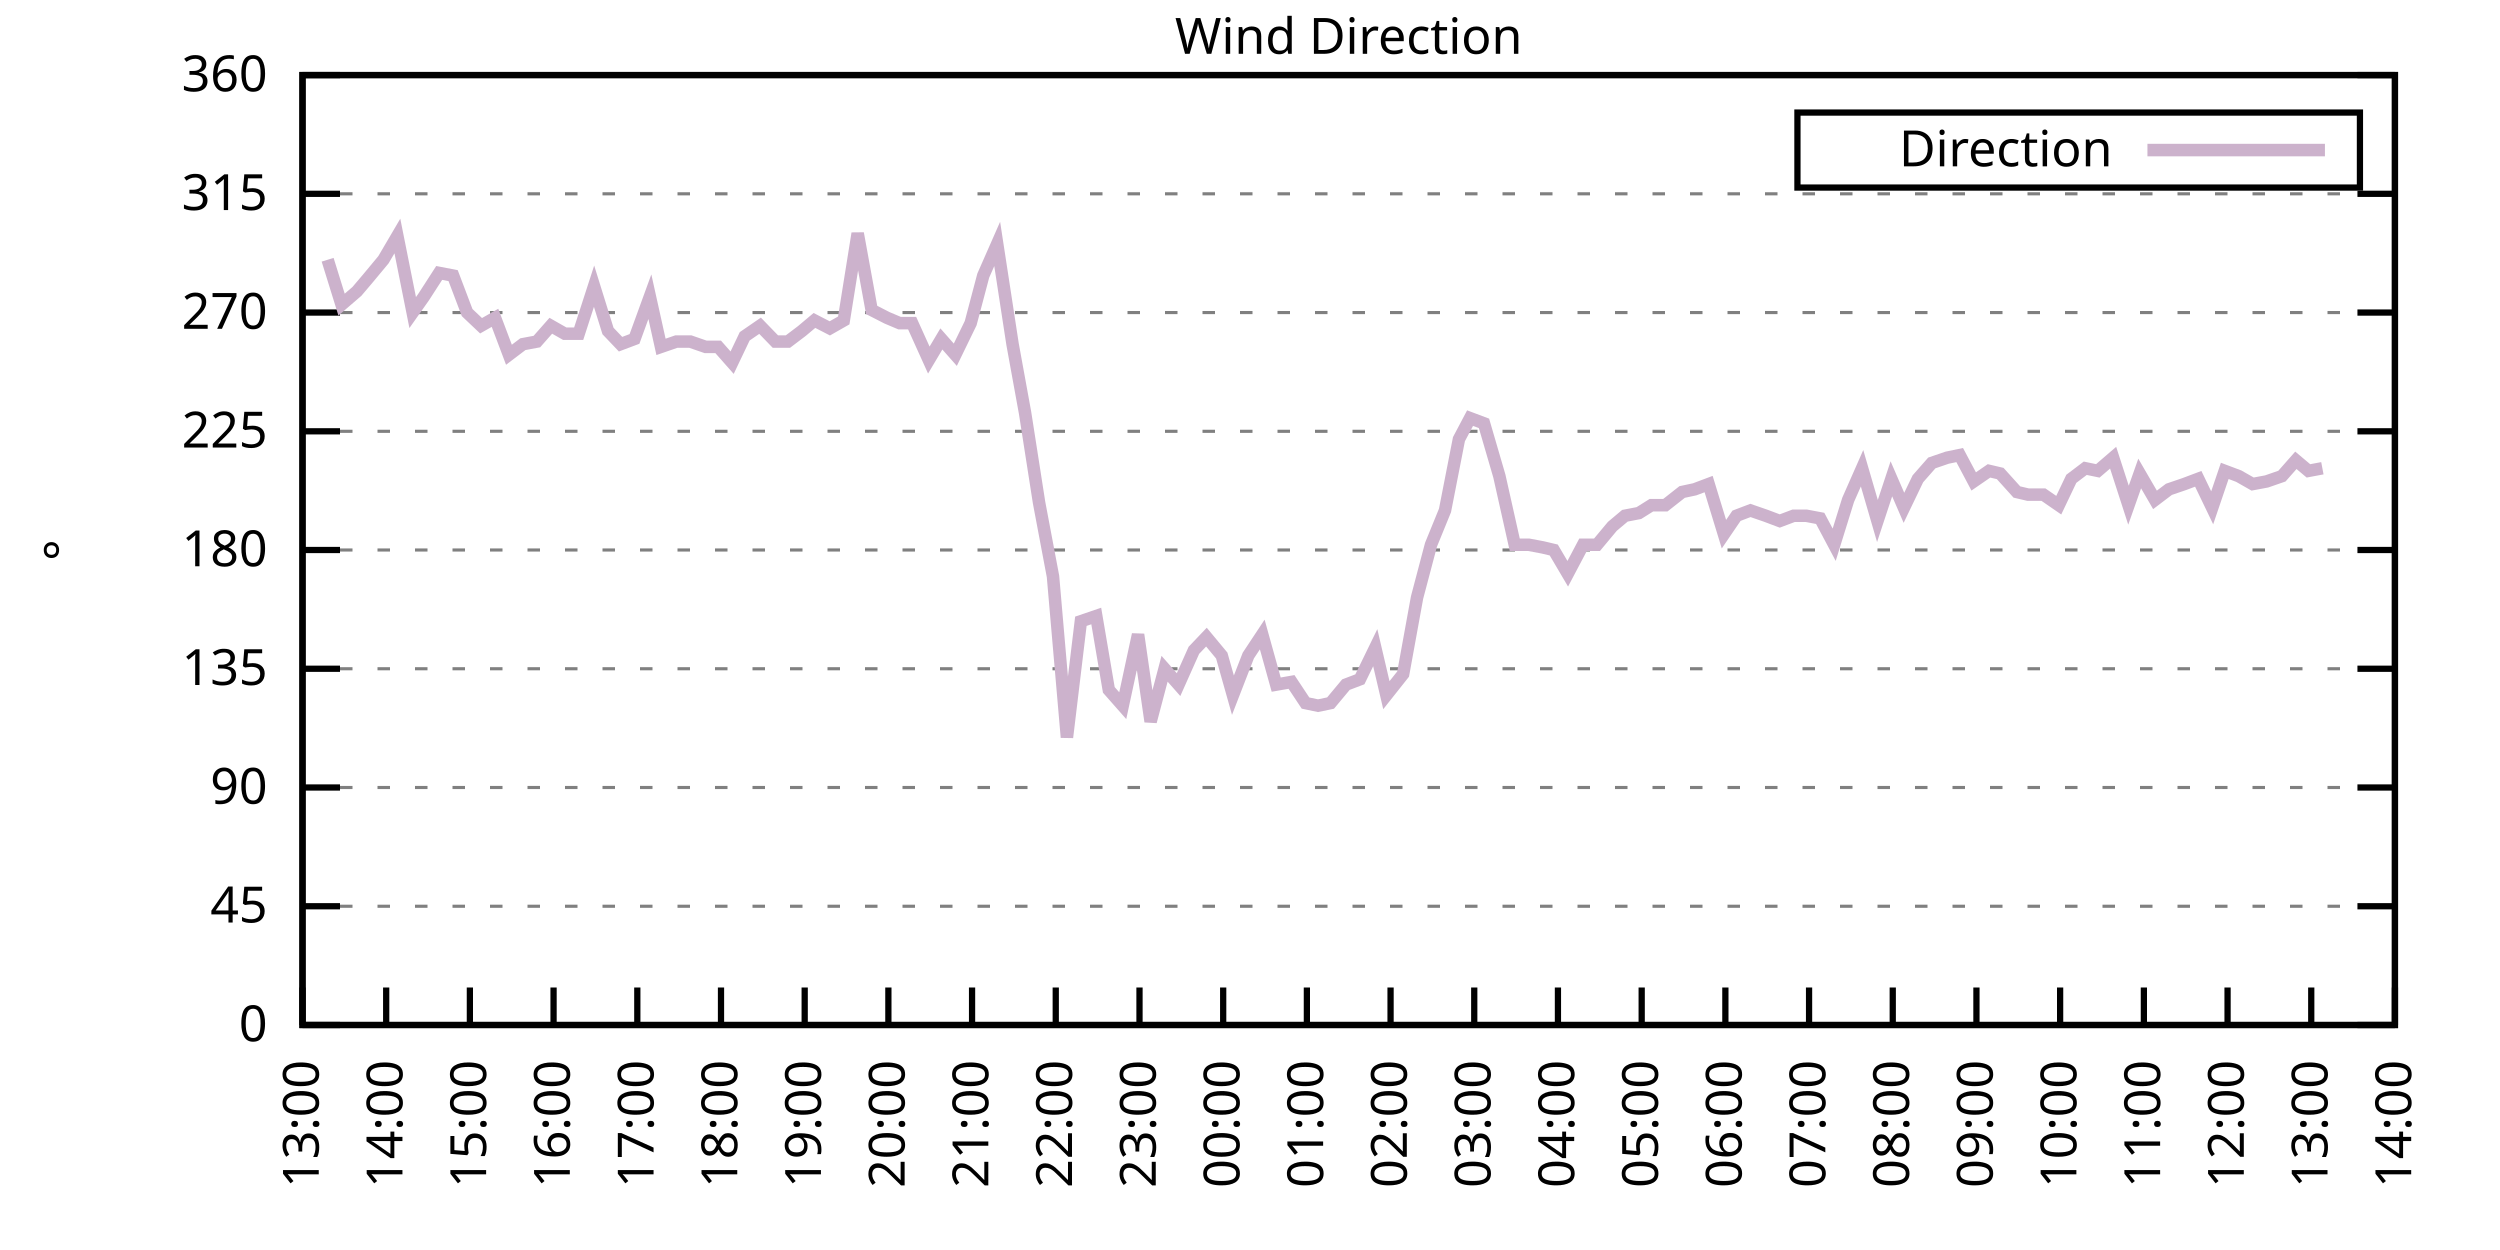
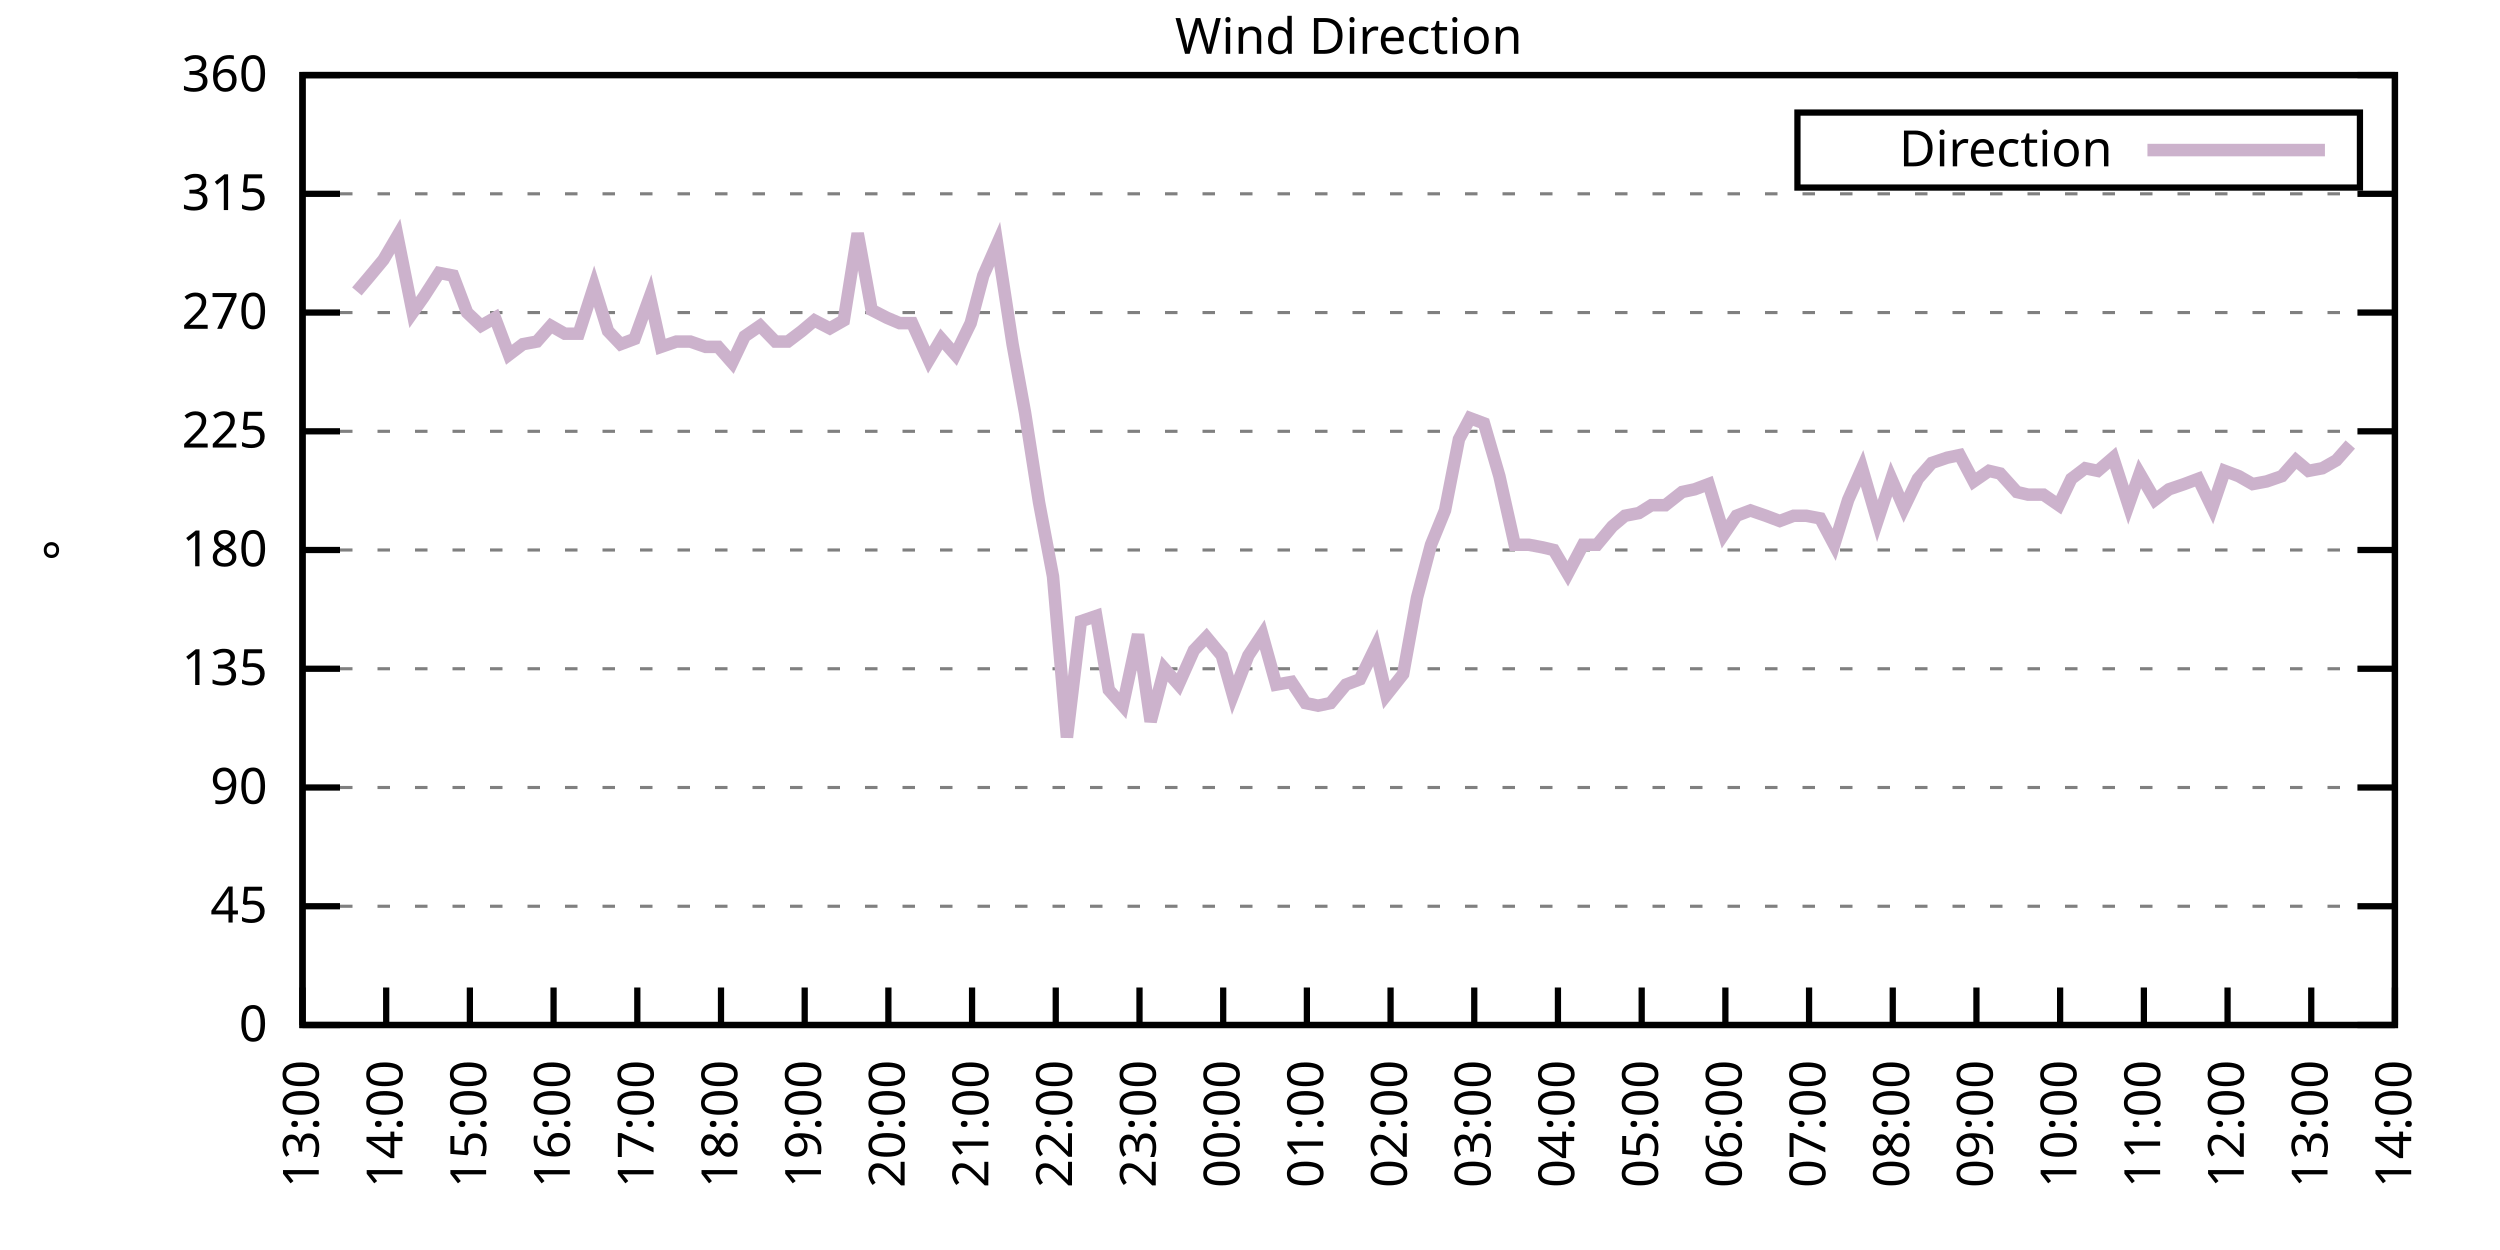
<svg xmlns="http://www.w3.org/2000/svg" xmlns:xlink="http://www.w3.org/1999/xlink" width="400" height="200" viewBox="0 0 400 200">
  <g id="gnuplot_canvas">
    <rect x="0" y="0" width="400" height="200" fill="none" />
    <defs>
      <circle id="gpDot" r="0.5" stroke-width="0.5" stroke="currentColor" />
      <path id="gpPt0" stroke-width="0.333" stroke="currentColor" d="M-1,0 h2 M0,-1 v2" />
      <path id="gpPt1" stroke-width="0.333" stroke="currentColor" d="M-1,-1 L1,1 M1,-1 L-1,1" />
      <path id="gpPt2" stroke-width="0.333" stroke="currentColor" d="M-1,0 L1,0 M0,-1 L0,1 M-1,-1 L1,1 M-1,1 L1,-1" />
      <rect id="gpPt3" stroke-width="0.333" stroke="currentColor" x="-1" y="-1" width="2" height="2" />
      <rect id="gpPt4" stroke-width="0.333" stroke="currentColor" fill="currentColor" x="-1" y="-1" width="2" height="2" />
      <circle id="gpPt5" stroke-width="0.333" stroke="currentColor" cx="0" cy="0" r="1" />
      <use xlink:href="#gpPt5" id="gpPt6" fill="currentColor" stroke="none" />
      <path id="gpPt7" stroke-width="0.333" stroke="currentColor" d="M0,-1.33 L-1.33,0.67 L1.33,0.67 z" />
      <use xlink:href="#gpPt7" id="gpPt8" fill="currentColor" stroke="none" />
      <use xlink:href="#gpPt7" id="gpPt9" stroke="currentColor" transform="rotate(180)" />
      <use xlink:href="#gpPt9" id="gpPt10" fill="currentColor" stroke="none" />
      <use xlink:href="#gpPt3" id="gpPt11" stroke="currentColor" transform="rotate(45)" />
      <use xlink:href="#gpPt11" id="gpPt12" fill="currentColor" stroke="none" />
      <path id="gpPt13" stroke-width="0.333" stroke="currentColor" d="M0,1.330 L1.265,0.411 L0.782,-1.067 L-0.782,-1.076 L-1.265,0.411 z" />
      <use xlink:href="#gpPt13" id="gpPt14" fill="currentColor" stroke="none" />
      <filter id="textbox" filterUnits="objectBoundingBox" x="0" y="0" height="1" width="1">
        <feFlood flood-color="white" flood-opacity="1" result="bgnd" />
        <feComposite in="SourceGraphic" in2="bgnd" operator="atop" />
      </filter>
      <filter id="greybox" filterUnits="objectBoundingBox" x="0" y="0" height="1" width="1">
        <feFlood flood-color="lightgrey" flood-opacity="1" result="grey" />
        <feComposite in="SourceGraphic" in2="grey" operator="atop" />
      </filter>
    </defs>
    <g fill="none" color="white" stroke="currentColor" stroke-width="1.00" stroke-linecap="butt" stroke-linejoin="miter">
</g>
    <g fill="none" color="black" stroke="currentColor" stroke-width="1.00" stroke-linecap="butt" stroke-linejoin="miter">
      <g stroke="none" shape-rendering="crispEdges">
        <polygon fill="rgb(255, 255, 255)" points="48.40,164.00 383.18,164.00 383.18,12.02 48.40,12.02 " />
      </g>
    </g>
    <g fill="none" color="black" stroke="currentColor" stroke-width="1.00" stroke-linecap="butt" stroke-linejoin="miter">
</g>
    <g fill="none" color="black" stroke="black" stroke-width="0.50" stroke-linecap="butt" stroke-linejoin="miter">
</g>
    <g fill="none" color="gray" stroke="currentColor" stroke-width="0.50" stroke-linecap="butt" stroke-linejoin="miter">
      <path stroke="gray" stroke-dasharray="2,4" class="gridline" d="M48.40,164.00 L383.19,164.00  " />
    </g>
    <g fill="none" color="gray" stroke="gray" stroke-width="1.00" stroke-linecap="butt" stroke-linejoin="miter">
</g>
    <g fill="none" color="black" stroke="currentColor" stroke-width="1.00" stroke-linecap="butt" stroke-linejoin="miter">
      <path stroke="black" d="M48.40,164.00 L54.40,164.00 M383.19,164.00 L377.19,164.00  " />
      <g transform="translate(42.80,166.60)" stroke="none" fill="black" font-family="Sans" font-size="8.00" text-anchor="end">
        <text>
          <tspan font-family="Sans"> 0</tspan>
        </text>
      </g>
    </g>
    <g fill="none" color="black" stroke="currentColor" stroke-width="1.00" stroke-linecap="butt" stroke-linejoin="miter">
</g>
    <g fill="none" color="black" stroke="black" stroke-width="0.50" stroke-linecap="butt" stroke-linejoin="miter">
</g>
    <g fill="none" color="gray" stroke="currentColor" stroke-width="0.50" stroke-linecap="butt" stroke-linejoin="miter">
      <path stroke="gray" stroke-dasharray="2,4" class="gridline" d="M48.40,145.00 L383.19,145.00  " />
    </g>
    <g fill="none" color="gray" stroke="gray" stroke-width="1.00" stroke-linecap="butt" stroke-linejoin="miter">
</g>
    <g fill="none" color="black" stroke="currentColor" stroke-width="1.00" stroke-linecap="butt" stroke-linejoin="miter">
      <path stroke="black" d="M48.40,145.00 L54.40,145.00 M383.19,145.00 L377.19,145.00  " />
      <g transform="translate(42.80,147.60)" stroke="none" fill="black" font-family="Sans" font-size="8.00" text-anchor="end">
        <text>
          <tspan font-family="Sans"> 45</tspan>
        </text>
      </g>
    </g>
    <g fill="none" color="black" stroke="currentColor" stroke-width="1.00" stroke-linecap="butt" stroke-linejoin="miter">
</g>
    <g fill="none" color="black" stroke="black" stroke-width="0.50" stroke-linecap="butt" stroke-linejoin="miter">
</g>
    <g fill="none" color="gray" stroke="currentColor" stroke-width="0.50" stroke-linecap="butt" stroke-linejoin="miter">
      <path stroke="gray" stroke-dasharray="2,4" class="gridline" d="M48.40,126.00 L383.19,126.00  " />
    </g>
    <g fill="none" color="gray" stroke="gray" stroke-width="1.00" stroke-linecap="butt" stroke-linejoin="miter">
</g>
    <g fill="none" color="black" stroke="currentColor" stroke-width="1.00" stroke-linecap="butt" stroke-linejoin="miter">
      <path stroke="black" d="M48.40,126.00 L54.40,126.00 M383.19,126.00 L377.19,126.00  " />
      <g transform="translate(42.80,128.60)" stroke="none" fill="black" font-family="Sans" font-size="8.00" text-anchor="end">
        <text>
          <tspan font-family="Sans"> 90</tspan>
        </text>
      </g>
    </g>
    <g fill="none" color="black" stroke="currentColor" stroke-width="1.00" stroke-linecap="butt" stroke-linejoin="miter">
</g>
    <g fill="none" color="black" stroke="black" stroke-width="0.50" stroke-linecap="butt" stroke-linejoin="miter">
</g>
    <g fill="none" color="gray" stroke="currentColor" stroke-width="0.50" stroke-linecap="butt" stroke-linejoin="miter">
      <path stroke="gray" stroke-dasharray="2,4" class="gridline" d="M48.40,107.00 L383.19,107.00  " />
    </g>
    <g fill="none" color="gray" stroke="gray" stroke-width="1.00" stroke-linecap="butt" stroke-linejoin="miter">
</g>
    <g fill="none" color="black" stroke="currentColor" stroke-width="1.00" stroke-linecap="butt" stroke-linejoin="miter">
      <path stroke="black" d="M48.40,107.00 L54.40,107.00 M383.19,107.00 L377.19,107.00  " />
      <g transform="translate(42.80,109.60)" stroke="none" fill="black" font-family="Sans" font-size="8.00" text-anchor="end">
        <text>
          <tspan font-family="Sans"> 135</tspan>
        </text>
      </g>
    </g>
    <g fill="none" color="black" stroke="currentColor" stroke-width="1.00" stroke-linecap="butt" stroke-linejoin="miter">
</g>
    <g fill="none" color="black" stroke="black" stroke-width="0.50" stroke-linecap="butt" stroke-linejoin="miter">
</g>
    <g fill="none" color="gray" stroke="currentColor" stroke-width="0.50" stroke-linecap="butt" stroke-linejoin="miter">
      <path stroke="gray" stroke-dasharray="2,4" class="gridline" d="M48.40,88.00 L383.19,88.00  " />
    </g>
    <g fill="none" color="gray" stroke="gray" stroke-width="1.00" stroke-linecap="butt" stroke-linejoin="miter">
</g>
    <g fill="none" color="black" stroke="currentColor" stroke-width="1.00" stroke-linecap="butt" stroke-linejoin="miter">
      <path stroke="black" d="M48.40,88.00 L54.40,88.00 M383.19,88.00 L377.19,88.00  " />
      <g transform="translate(42.80,90.60)" stroke="none" fill="black" font-family="Sans" font-size="8.00" text-anchor="end">
        <text>
          <tspan font-family="Sans"> 180</tspan>
        </text>
      </g>
    </g>
    <g fill="none" color="black" stroke="currentColor" stroke-width="1.00" stroke-linecap="butt" stroke-linejoin="miter">
</g>
    <g fill="none" color="black" stroke="black" stroke-width="0.50" stroke-linecap="butt" stroke-linejoin="miter">
</g>
    <g fill="none" color="gray" stroke="currentColor" stroke-width="0.50" stroke-linecap="butt" stroke-linejoin="miter">
      <path stroke="gray" stroke-dasharray="2,4" class="gridline" d="M48.40,69.01 L383.19,69.01  " />
    </g>
    <g fill="none" color="gray" stroke="gray" stroke-width="1.00" stroke-linecap="butt" stroke-linejoin="miter">
</g>
    <g fill="none" color="black" stroke="currentColor" stroke-width="1.00" stroke-linecap="butt" stroke-linejoin="miter">
      <path stroke="black" d="M48.40,69.01 L54.40,69.01 M383.19,69.01 L377.19,69.01  " />
      <g transform="translate(42.80,71.61)" stroke="none" fill="black" font-family="Sans" font-size="8.00" text-anchor="end">
        <text>
          <tspan font-family="Sans"> 225</tspan>
        </text>
      </g>
    </g>
    <g fill="none" color="black" stroke="currentColor" stroke-width="1.00" stroke-linecap="butt" stroke-linejoin="miter">
</g>
    <g fill="none" color="black" stroke="black" stroke-width="0.50" stroke-linecap="butt" stroke-linejoin="miter">
</g>
    <g fill="none" color="gray" stroke="currentColor" stroke-width="0.50" stroke-linecap="butt" stroke-linejoin="miter">
      <path stroke="gray" stroke-dasharray="2,4" class="gridline" d="M48.40,50.01 L383.19,50.01  " />
    </g>
    <g fill="none" color="gray" stroke="gray" stroke-width="1.00" stroke-linecap="butt" stroke-linejoin="miter">
</g>
    <g fill="none" color="black" stroke="currentColor" stroke-width="1.00" stroke-linecap="butt" stroke-linejoin="miter">
      <path stroke="black" d="M48.40,50.01 L54.40,50.01 M383.19,50.01 L377.19,50.01  " />
      <g transform="translate(42.80,52.61)" stroke="none" fill="black" font-family="Sans" font-size="8.00" text-anchor="end">
        <text>
          <tspan font-family="Sans"> 270</tspan>
        </text>
      </g>
    </g>
    <g fill="none" color="black" stroke="currentColor" stroke-width="1.00" stroke-linecap="butt" stroke-linejoin="miter">
</g>
    <g fill="none" color="black" stroke="black" stroke-width="0.50" stroke-linecap="butt" stroke-linejoin="miter">
</g>
    <g fill="none" color="gray" stroke="currentColor" stroke-width="0.50" stroke-linecap="butt" stroke-linejoin="miter">
      <path stroke="gray" stroke-dasharray="2,4" class="gridline" d="M48.40,31.01 L383.19,31.01  " />
    </g>
    <g fill="none" color="gray" stroke="gray" stroke-width="1.00" stroke-linecap="butt" stroke-linejoin="miter">
</g>
    <g fill="none" color="black" stroke="currentColor" stroke-width="1.00" stroke-linecap="butt" stroke-linejoin="miter">
      <path stroke="black" d="M48.40,31.01 L54.40,31.01 M383.19,31.01 L377.19,31.01  " />
      <g transform="translate(42.80,33.61)" stroke="none" fill="black" font-family="Sans" font-size="8.00" text-anchor="end">
        <text>
          <tspan font-family="Sans"> 315</tspan>
        </text>
      </g>
    </g>
    <g fill="none" color="black" stroke="currentColor" stroke-width="1.00" stroke-linecap="butt" stroke-linejoin="miter">
</g>
    <g fill="none" color="black" stroke="black" stroke-width="0.50" stroke-linecap="butt" stroke-linejoin="miter">
</g>
    <g fill="none" color="gray" stroke="currentColor" stroke-width="0.50" stroke-linecap="butt" stroke-linejoin="miter">
      <path stroke="gray" stroke-dasharray="2,4" class="gridline" d="M48.40,12.01 L383.19,12.01  " />
    </g>
    <g fill="none" color="gray" stroke="gray" stroke-width="1.00" stroke-linecap="butt" stroke-linejoin="miter">
</g>
    <g fill="none" color="black" stroke="currentColor" stroke-width="1.00" stroke-linecap="butt" stroke-linejoin="miter">
      <path stroke="black" d="M48.40,12.01 L54.40,12.01 M383.19,12.01 L377.19,12.01  " />
      <g transform="translate(42.80,14.61)" stroke="none" fill="black" font-family="Sans" font-size="8.00" text-anchor="end">
        <text>
          <tspan font-family="Sans"> 360</tspan>
        </text>
      </g>
    </g>
    <g fill="none" color="black" stroke="currentColor" stroke-width="1.00" stroke-linecap="butt" stroke-linejoin="miter">
      <path stroke="black" d="M48.40,164.00 L48.40,158.00  " />
      <g transform="translate(51.00,169.60) rotate(270.00)" stroke="none" fill="black" font-family="Sans" font-size="8.00" text-anchor="end">
        <text>
          <tspan font-family="Sans">13:00</tspan>
        </text>
      </g>
    </g>
    <g fill="none" color="black" stroke="currentColor" stroke-width="1.00" stroke-linecap="butt" stroke-linejoin="miter">
      <path stroke="black" d="M61.79,164.00 L61.79,158.00  " />
      <g transform="translate(64.39,169.60) rotate(270.00)" stroke="none" fill="black" font-family="Sans" font-size="8.00" text-anchor="end">
        <text>
          <tspan font-family="Sans">14:00</tspan>
        </text>
      </g>
    </g>
    <g fill="none" color="black" stroke="currentColor" stroke-width="1.00" stroke-linecap="butt" stroke-linejoin="miter">
      <path stroke="black" d="M75.18,164.00 L75.18,158.00  " />
      <g transform="translate(77.78,169.60) rotate(270.00)" stroke="none" fill="black" font-family="Sans" font-size="8.00" text-anchor="end">
        <text>
          <tspan font-family="Sans">15:00</tspan>
        </text>
      </g>
    </g>
    <g fill="none" color="black" stroke="currentColor" stroke-width="1.00" stroke-linecap="butt" stroke-linejoin="miter">
      <path stroke="black" d="M88.57,164.00 L88.57,158.00  " />
      <g transform="translate(91.17,169.60) rotate(270.00)" stroke="none" fill="black" font-family="Sans" font-size="8.00" text-anchor="end">
        <text>
          <tspan font-family="Sans">16:00</tspan>
        </text>
      </g>
    </g>
    <g fill="none" color="black" stroke="currentColor" stroke-width="1.00" stroke-linecap="butt" stroke-linejoin="miter">
      <path stroke="black" d="M101.97,164.00 L101.97,158.00  " />
      <g transform="translate(104.57,169.60) rotate(270.00)" stroke="none" fill="black" font-family="Sans" font-size="8.00" text-anchor="end">
        <text>
          <tspan font-family="Sans">17:00</tspan>
        </text>
      </g>
    </g>
    <g fill="none" color="black" stroke="currentColor" stroke-width="1.00" stroke-linecap="butt" stroke-linejoin="miter">
      <path stroke="black" d="M115.36,164.00 L115.36,158.00  " />
      <g transform="translate(117.96,169.60) rotate(270.00)" stroke="none" fill="black" font-family="Sans" font-size="8.00" text-anchor="end">
        <text>
          <tspan font-family="Sans">18:00</tspan>
        </text>
      </g>
    </g>
    <g fill="none" color="black" stroke="currentColor" stroke-width="1.00" stroke-linecap="butt" stroke-linejoin="miter">
      <path stroke="black" d="M128.75,164.00 L128.75,158.00  " />
      <g transform="translate(131.35,169.60) rotate(270.00)" stroke="none" fill="black" font-family="Sans" font-size="8.00" text-anchor="end">
        <text>
          <tspan font-family="Sans">19:00</tspan>
        </text>
      </g>
    </g>
    <g fill="none" color="black" stroke="currentColor" stroke-width="1.00" stroke-linecap="butt" stroke-linejoin="miter">
      <path stroke="black" d="M142.14,164.00 L142.14,158.00  " />
      <g transform="translate(144.74,169.60) rotate(270.00)" stroke="none" fill="black" font-family="Sans" font-size="8.00" text-anchor="end">
        <text>
          <tspan font-family="Sans">20:00</tspan>
        </text>
      </g>
    </g>
    <g fill="none" color="black" stroke="currentColor" stroke-width="1.00" stroke-linecap="butt" stroke-linejoin="miter">
      <path stroke="black" d="M155.53,164.00 L155.53,158.00  " />
      <g transform="translate(158.13,169.60) rotate(270.00)" stroke="none" fill="black" font-family="Sans" font-size="8.00" text-anchor="end">
        <text>
          <tspan font-family="Sans">21:00</tspan>
        </text>
      </g>
    </g>
    <g fill="none" color="black" stroke="currentColor" stroke-width="1.00" stroke-linecap="butt" stroke-linejoin="miter">
      <path stroke="black" d="M168.92,164.00 L168.92,158.00  " />
      <g transform="translate(171.52,169.60) rotate(270.00)" stroke="none" fill="black" font-family="Sans" font-size="8.00" text-anchor="end">
        <text>
          <tspan font-family="Sans">22:00</tspan>
        </text>
      </g>
    </g>
    <g fill="none" color="black" stroke="currentColor" stroke-width="1.00" stroke-linecap="butt" stroke-linejoin="miter">
      <path stroke="black" d="M182.32,164.00 L182.32,158.00  " />
      <g transform="translate(184.92,169.60) rotate(270.00)" stroke="none" fill="black" font-family="Sans" font-size="8.00" text-anchor="end">
        <text>
          <tspan font-family="Sans">23:00</tspan>
        </text>
      </g>
    </g>
    <g fill="none" color="black" stroke="currentColor" stroke-width="1.00" stroke-linecap="butt" stroke-linejoin="miter">
      <path stroke="black" d="M195.71,164.00 L195.71,158.00  " />
      <g transform="translate(198.31,169.60) rotate(270.00)" stroke="none" fill="black" font-family="Sans" font-size="8.00" text-anchor="end">
        <text>
          <tspan font-family="Sans">00:00</tspan>
        </text>
      </g>
    </g>
    <g fill="none" color="black" stroke="currentColor" stroke-width="1.00" stroke-linecap="butt" stroke-linejoin="miter">
      <path stroke="black" d="M209.10,164.00 L209.10,158.00  " />
      <g transform="translate(211.70,169.60) rotate(270.00)" stroke="none" fill="black" font-family="Sans" font-size="8.00" text-anchor="end">
        <text>
          <tspan font-family="Sans">01:00</tspan>
        </text>
      </g>
    </g>
    <g fill="none" color="black" stroke="currentColor" stroke-width="1.00" stroke-linecap="butt" stroke-linejoin="miter">
      <path stroke="black" d="M222.49,164.00 L222.49,158.00  " />
      <g transform="translate(225.09,169.60) rotate(270.00)" stroke="none" fill="black" font-family="Sans" font-size="8.00" text-anchor="end">
        <text>
          <tspan font-family="Sans">02:00</tspan>
        </text>
      </g>
    </g>
    <g fill="none" color="black" stroke="currentColor" stroke-width="1.00" stroke-linecap="butt" stroke-linejoin="miter">
      <path stroke="black" d="M235.88,164.00 L235.88,158.00  " />
      <g transform="translate(238.48,169.60) rotate(270.00)" stroke="none" fill="black" font-family="Sans" font-size="8.00" text-anchor="end">
        <text>
          <tspan font-family="Sans">03:00</tspan>
        </text>
      </g>
    </g>
    <g fill="none" color="black" stroke="currentColor" stroke-width="1.00" stroke-linecap="butt" stroke-linejoin="miter">
      <path stroke="black" d="M249.27,164.00 L249.27,158.00  " />
      <g transform="translate(251.87,169.60) rotate(270.00)" stroke="none" fill="black" font-family="Sans" font-size="8.00" text-anchor="end">
        <text>
          <tspan font-family="Sans">04:00</tspan>
        </text>
      </g>
    </g>
    <g fill="none" color="black" stroke="currentColor" stroke-width="1.00" stroke-linecap="butt" stroke-linejoin="miter">
      <path stroke="black" d="M262.67,164.00 L262.67,158.00  " />
      <g transform="translate(265.27,169.60) rotate(270.00)" stroke="none" fill="black" font-family="Sans" font-size="8.00" text-anchor="end">
        <text>
          <tspan font-family="Sans">05:00</tspan>
        </text>
      </g>
    </g>
    <g fill="none" color="black" stroke="currentColor" stroke-width="1.00" stroke-linecap="butt" stroke-linejoin="miter">
      <path stroke="black" d="M276.06,164.00 L276.06,158.00  " />
      <g transform="translate(278.66,169.60) rotate(270.00)" stroke="none" fill="black" font-family="Sans" font-size="8.00" text-anchor="end">
        <text>
          <tspan font-family="Sans">06:00</tspan>
        </text>
      </g>
    </g>
    <g fill="none" color="black" stroke="currentColor" stroke-width="1.00" stroke-linecap="butt" stroke-linejoin="miter">
      <path stroke="black" d="M289.45,164.00 L289.45,158.00  " />
      <g transform="translate(292.05,169.60) rotate(270.00)" stroke="none" fill="black" font-family="Sans" font-size="8.00" text-anchor="end">
        <text>
          <tspan font-family="Sans">07:00</tspan>
        </text>
      </g>
    </g>
    <g fill="none" color="black" stroke="currentColor" stroke-width="1.00" stroke-linecap="butt" stroke-linejoin="miter">
      <path stroke="black" d="M302.84,164.00 L302.84,158.00  " />
      <g transform="translate(305.44,169.60) rotate(270.00)" stroke="none" fill="black" font-family="Sans" font-size="8.00" text-anchor="end">
        <text>
          <tspan font-family="Sans">08:00</tspan>
        </text>
      </g>
    </g>
    <g fill="none" color="black" stroke="currentColor" stroke-width="1.00" stroke-linecap="butt" stroke-linejoin="miter">
      <path stroke="black" d="M316.23,164.00 L316.23,158.00  " />
      <g transform="translate(318.83,169.60) rotate(270.00)" stroke="none" fill="black" font-family="Sans" font-size="8.00" text-anchor="end">
        <text>
          <tspan font-family="Sans">09:00</tspan>
        </text>
      </g>
    </g>
    <g fill="none" color="black" stroke="currentColor" stroke-width="1.00" stroke-linecap="butt" stroke-linejoin="miter">
      <path stroke="black" d="M329.62,164.00 L329.62,158.00  " />
      <g transform="translate(332.22,169.60) rotate(270.00)" stroke="none" fill="black" font-family="Sans" font-size="8.00" text-anchor="end">
        <text>
          <tspan font-family="Sans">10:00</tspan>
        </text>
      </g>
    </g>
    <g fill="none" color="black" stroke="currentColor" stroke-width="1.00" stroke-linecap="butt" stroke-linejoin="miter">
      <path stroke="black" d="M343.02,164.00 L343.02,158.00  " />
      <g transform="translate(345.62,169.60) rotate(270.00)" stroke="none" fill="black" font-family="Sans" font-size="8.00" text-anchor="end">
        <text>
          <tspan font-family="Sans">11:00</tspan>
        </text>
      </g>
    </g>
    <g fill="none" color="black" stroke="currentColor" stroke-width="1.00" stroke-linecap="butt" stroke-linejoin="miter">
      <path stroke="black" d="M356.41,164.00 L356.41,158.00  " />
      <g transform="translate(359.01,169.60) rotate(270.00)" stroke="none" fill="black" font-family="Sans" font-size="8.00" text-anchor="end">
        <text>
          <tspan font-family="Sans">12:00</tspan>
        </text>
      </g>
    </g>
    <g fill="none" color="black" stroke="currentColor" stroke-width="1.00" stroke-linecap="butt" stroke-linejoin="miter">
      <path stroke="black" d="M369.80,164.00 L369.80,158.00  " />
      <g transform="translate(372.40,169.60) rotate(270.00)" stroke="none" fill="black" font-family="Sans" font-size="8.00" text-anchor="end">
        <text>
          <tspan font-family="Sans">13:00</tspan>
        </text>
      </g>
    </g>
    <g fill="none" color="black" stroke="currentColor" stroke-width="1.00" stroke-linecap="butt" stroke-linejoin="miter">
      <path stroke="black" d="M383.19,164.00 L383.19,158.00  " />
      <g transform="translate(385.79,169.60) rotate(270.00)" stroke="none" fill="black" font-family="Sans" font-size="8.00" text-anchor="end">
        <text>
          <tspan font-family="Sans">14:00</tspan>
        </text>
      </g>
    </g>
    <g fill="none" color="black" stroke="currentColor" stroke-width="1.00" stroke-linecap="butt" stroke-linejoin="miter">
</g>
    <g fill="none" color="black" stroke="currentColor" stroke-width="1.00" stroke-linecap="butt" stroke-linejoin="miter">
      <path stroke="black" d="M48.40,12.01 L48.40,164.00 L383.19,164.00 L383.19,12.01 L48.40,12.01 Z  " />
    </g>
    <g fill="none" color="black" stroke="currentColor" stroke-width="1.00" stroke-linecap="butt" stroke-linejoin="miter">
</g>
    <g fill="none" color="black" stroke="currentColor" stroke-width="1.00" stroke-linecap="butt" stroke-linejoin="miter">
      <path stroke="black" d="M287.59,30.01 L287.59,18.01 L377.59,18.01 L377.59,30.01 L287.59,30.01 Z  " />
    </g>
    <g id="Wind_direction_plot_1">
      <g fill="none" color="white" stroke="black" stroke-width="2.00" stroke-linecap="butt" stroke-linejoin="miter">
</g>
      <g fill="none" color="black" stroke="currentColor" stroke-width="2.00" stroke-linecap="butt" stroke-linejoin="miter">
        <g transform="translate(337.99,26.61)" stroke="none" fill="black" font-family="Sans" font-size="8.00" text-anchor="end">
          <text>
            <tspan font-family="Sans">Direction</tspan>
          </text>
        </g>
      </g>
      <g fill="none" color="black" stroke="currentColor" stroke-width="2.00" stroke-linecap="butt" stroke-linejoin="miter">
-         <path stroke="rgb(204, 178, 204)" d="M343.59,24.01 L371.99,24.01 M52.42,41.56 L54.65,48.74 L57.10,46.63 L58.89,44.52 L61.35,41.56 L63.58,37.76   L66.03,50.01 L67.82,47.47 L70.27,43.67 L72.50,44.10 L74.74,50.01 L76.97,52.12 L79.20,50.85 L81.43,56.76   L83.66,55.07 L85.90,54.65 L88.13,52.12 L90.36,53.39 L92.59,53.39 L95.05,45.79 L97.28,52.96 L99.29,55.07   L101.52,54.23 L103.98,47.47 L105.76,55.50 L108.22,54.65 L110.45,54.65 L112.90,55.50 L114.91,55.50 L117.14,58.03   L119.15,53.81 L121.61,52.12 L124.06,54.65 L126.07,54.65 L128.30,52.96 L130.31,51.27 L132.77,52.54 L135.00,51.27   L137.23,37.34 L139.46,49.59 L141.92,50.85 L143.93,51.70 L145.94,51.70 L148.61,57.61 L150.62,54.23 L152.85,56.76   L155.31,51.70 L157.32,44.10 L159.55,39.03 L162.01,55.07 L164.01,66.05 L166.25,80.41 L168.48,92.23 L170.71,117.98   L172.94,99.40 L175.40,98.56 L177.41,110.38 L179.64,112.91 L182.09,101.52 L184.10,115.45 L186.33,107.00 L188.57,109.54   L191.02,104.05 L193.03,101.94 L195.48,104.89 L197.27,111.23 L199.73,104.89 L201.96,101.52 L204.19,109.54 L206.64,109.11   L208.88,112.49 L210.88,112.91 L212.89,112.49 L215.35,109.54 L217.58,108.69 L220.04,103.63 L221.82,111.23 L224.50,107.85   L226.73,95.60 L228.96,87.16 L231.20,81.67 L233.43,70.27 L235.21,66.90 L237.44,67.74 L239.90,76.18 L242.36,87.16   L244.59,87.16 L246.82,87.58 L248.60,88.00 L250.84,91.80 L253.29,87.16 L255.52,87.16 L257.98,84.21 L259.99,82.52   L262.22,82.09 L264.23,80.83 L266.46,80.83 L269.14,78.72 L271.15,78.29 L273.38,77.45 L275.83,85.47 L277.84,82.52   L280.07,81.67 L282.53,82.52 L284.76,83.36 L286.99,82.52 L289.00,82.52 L291.23,82.94 L293.47,87.16 L295.70,79.98   L297.93,74.92 L300.39,83.36 L302.62,76.61 L304.63,81.25 L306.86,76.61 L309.09,74.07 L311.54,73.23 L313.55,72.81   L315.79,77.03 L318.24,75.34 L320.03,75.76 L322.70,78.72 L324.49,79.14 L326.95,79.14 L329.40,80.83 L331.41,76.61   L333.64,74.92 L335.65,75.34 L338.10,73.23 L340.56,80.83 L342.35,75.76 L344.80,79.98 L347.03,78.29 L349.49,77.45   L351.72,76.61 L353.95,81.25 L355.96,75.34 L358.19,76.18 L360.42,77.45 L362.66,77.03 L365.11,76.18 L367.34,73.65   L369.35,75.34 L371.58,74.92  " />
+         <path stroke="rgb(204, 178, 204)" d="M343.59,24.01 L371.99,24.01 M57.10,46.63 L58.89,44.52 L61.35,41.56 L63.58,37.76 L66.03,50.01 L67.82,47.47   L70.27,43.67 L72.50,44.10 L74.74,50.01 L76.97,52.12 L79.20,50.85 L81.43,56.76 L83.66,55.07 L85.90,54.65   L88.13,52.12 L90.36,53.39 L92.59,53.39 L95.05,45.79 L97.28,52.96 L99.29,55.07 L101.52,54.23 L103.98,47.47   L105.76,55.50 L108.22,54.65 L110.45,54.65 L112.90,55.50 L114.91,55.50 L117.14,58.03 L119.15,53.81 L121.61,52.12   L124.06,54.65 L126.07,54.65 L128.30,52.96 L130.31,51.27 L132.77,52.54 L135.00,51.27 L137.23,37.34 L139.46,49.59   L141.92,50.85 L143.93,51.70 L145.94,51.70 L148.61,57.61 L150.62,54.23 L152.85,56.76 L155.31,51.70 L157.32,44.10   L159.55,39.03 L162.01,55.07 L164.01,66.05 L166.25,80.41 L168.48,92.23 L170.71,117.98 L172.94,99.40 L175.40,98.56   L177.41,110.38 L179.64,112.91 L182.09,101.52 L184.10,115.45 L186.33,107.00 L188.57,109.54 L191.02,104.05 L193.03,101.94   L195.48,104.89 L197.27,111.23 L199.73,104.89 L201.96,101.52 L204.19,109.54 L206.64,109.11 L208.88,112.49 L210.88,112.91   L212.89,112.49 L215.35,109.54 L217.58,108.69 L220.04,103.63 L221.82,111.23 L224.50,107.85 L226.73,95.60 L228.96,87.16   L231.20,81.67 L233.43,70.27 L235.21,66.90 L237.44,67.74 L239.90,76.18 L242.36,87.16 L244.59,87.16 L246.82,87.58   L248.60,88.00 L250.84,91.80 L253.29,87.16 L255.52,87.16 L257.98,84.21 L259.99,82.52 L262.22,82.09 L264.23,80.83   L266.46,80.83 L269.14,78.72 L271.15,78.29 L273.38,77.45 L275.83,85.47 L277.84,82.52 L280.07,81.67 L282.53,82.52   L284.76,83.36 L286.99,82.52 L289.00,82.52 L291.23,82.94 L293.47,87.16 L295.70,79.98 L297.93,74.92 L300.39,83.36   L302.62,76.61 L304.63,81.25 L306.86,76.61 L309.09,74.07 L311.54,73.23 L313.55,72.81 L315.79,77.03 L318.24,75.34   L320.03,75.76 L322.70,78.72 L324.49,79.14 L326.95,79.14 L329.40,80.83 L331.41,76.61 L333.64,74.92 L335.65,75.34   L338.10,73.23 L340.56,80.83 L342.35,75.76 L344.80,79.98 L347.03,78.29 L349.49,77.45 L351.72,76.61 L353.95,81.25   L355.96,75.34 L358.19,76.18 L360.42,77.45 L362.66,77.03 L365.11,76.18 L367.34,73.65 L369.35,75.34 L371.58,74.92   L373.82,73.65 L376.05,71.12  " />
      </g>
    </g>
    <g fill="none" color="black" stroke="currentColor" stroke-width="2.00" stroke-linecap="butt" stroke-linejoin="miter">
</g>
    <g fill="none" color="black" stroke="black" stroke-width="1.00" stroke-linecap="butt" stroke-linejoin="miter">
</g>
    <g fill="none" color="black" stroke="currentColor" stroke-width="1.00" stroke-linecap="butt" stroke-linejoin="miter">
      <path stroke="black" d="M48.40,12.01 L48.40,164.00 L383.19,164.00 L383.19,12.01 L48.40,12.01 Z  " />
      <g transform="translate(12.80,88.01) rotate(270.00)" stroke="none" fill="black" font-family="Sans" font-size="8.00" text-anchor="middle">
        <text>
          <tspan font-family="Sans">°</tspan>
        </text>
      </g>
    </g>
    <g fill="none" color="black" stroke="currentColor" stroke-width="1.00" stroke-linecap="butt" stroke-linejoin="miter">
</g>
    <g fill="none" color="black" stroke="currentColor" stroke-width="1.00" stroke-linecap="butt" stroke-linejoin="miter">
      <g transform="translate(215.79,8.61)" stroke="none" fill="black" font-family="Sans" font-size="8.00" text-anchor="middle">
        <text>
          <tspan font-family="Sans">Wind Direction</tspan>
        </text>
      </g>
    </g>
    <g fill="none" color="black" stroke="currentColor" stroke-width="1.00" stroke-linecap="butt" stroke-linejoin="miter">
</g>
  </g>
</svg>
